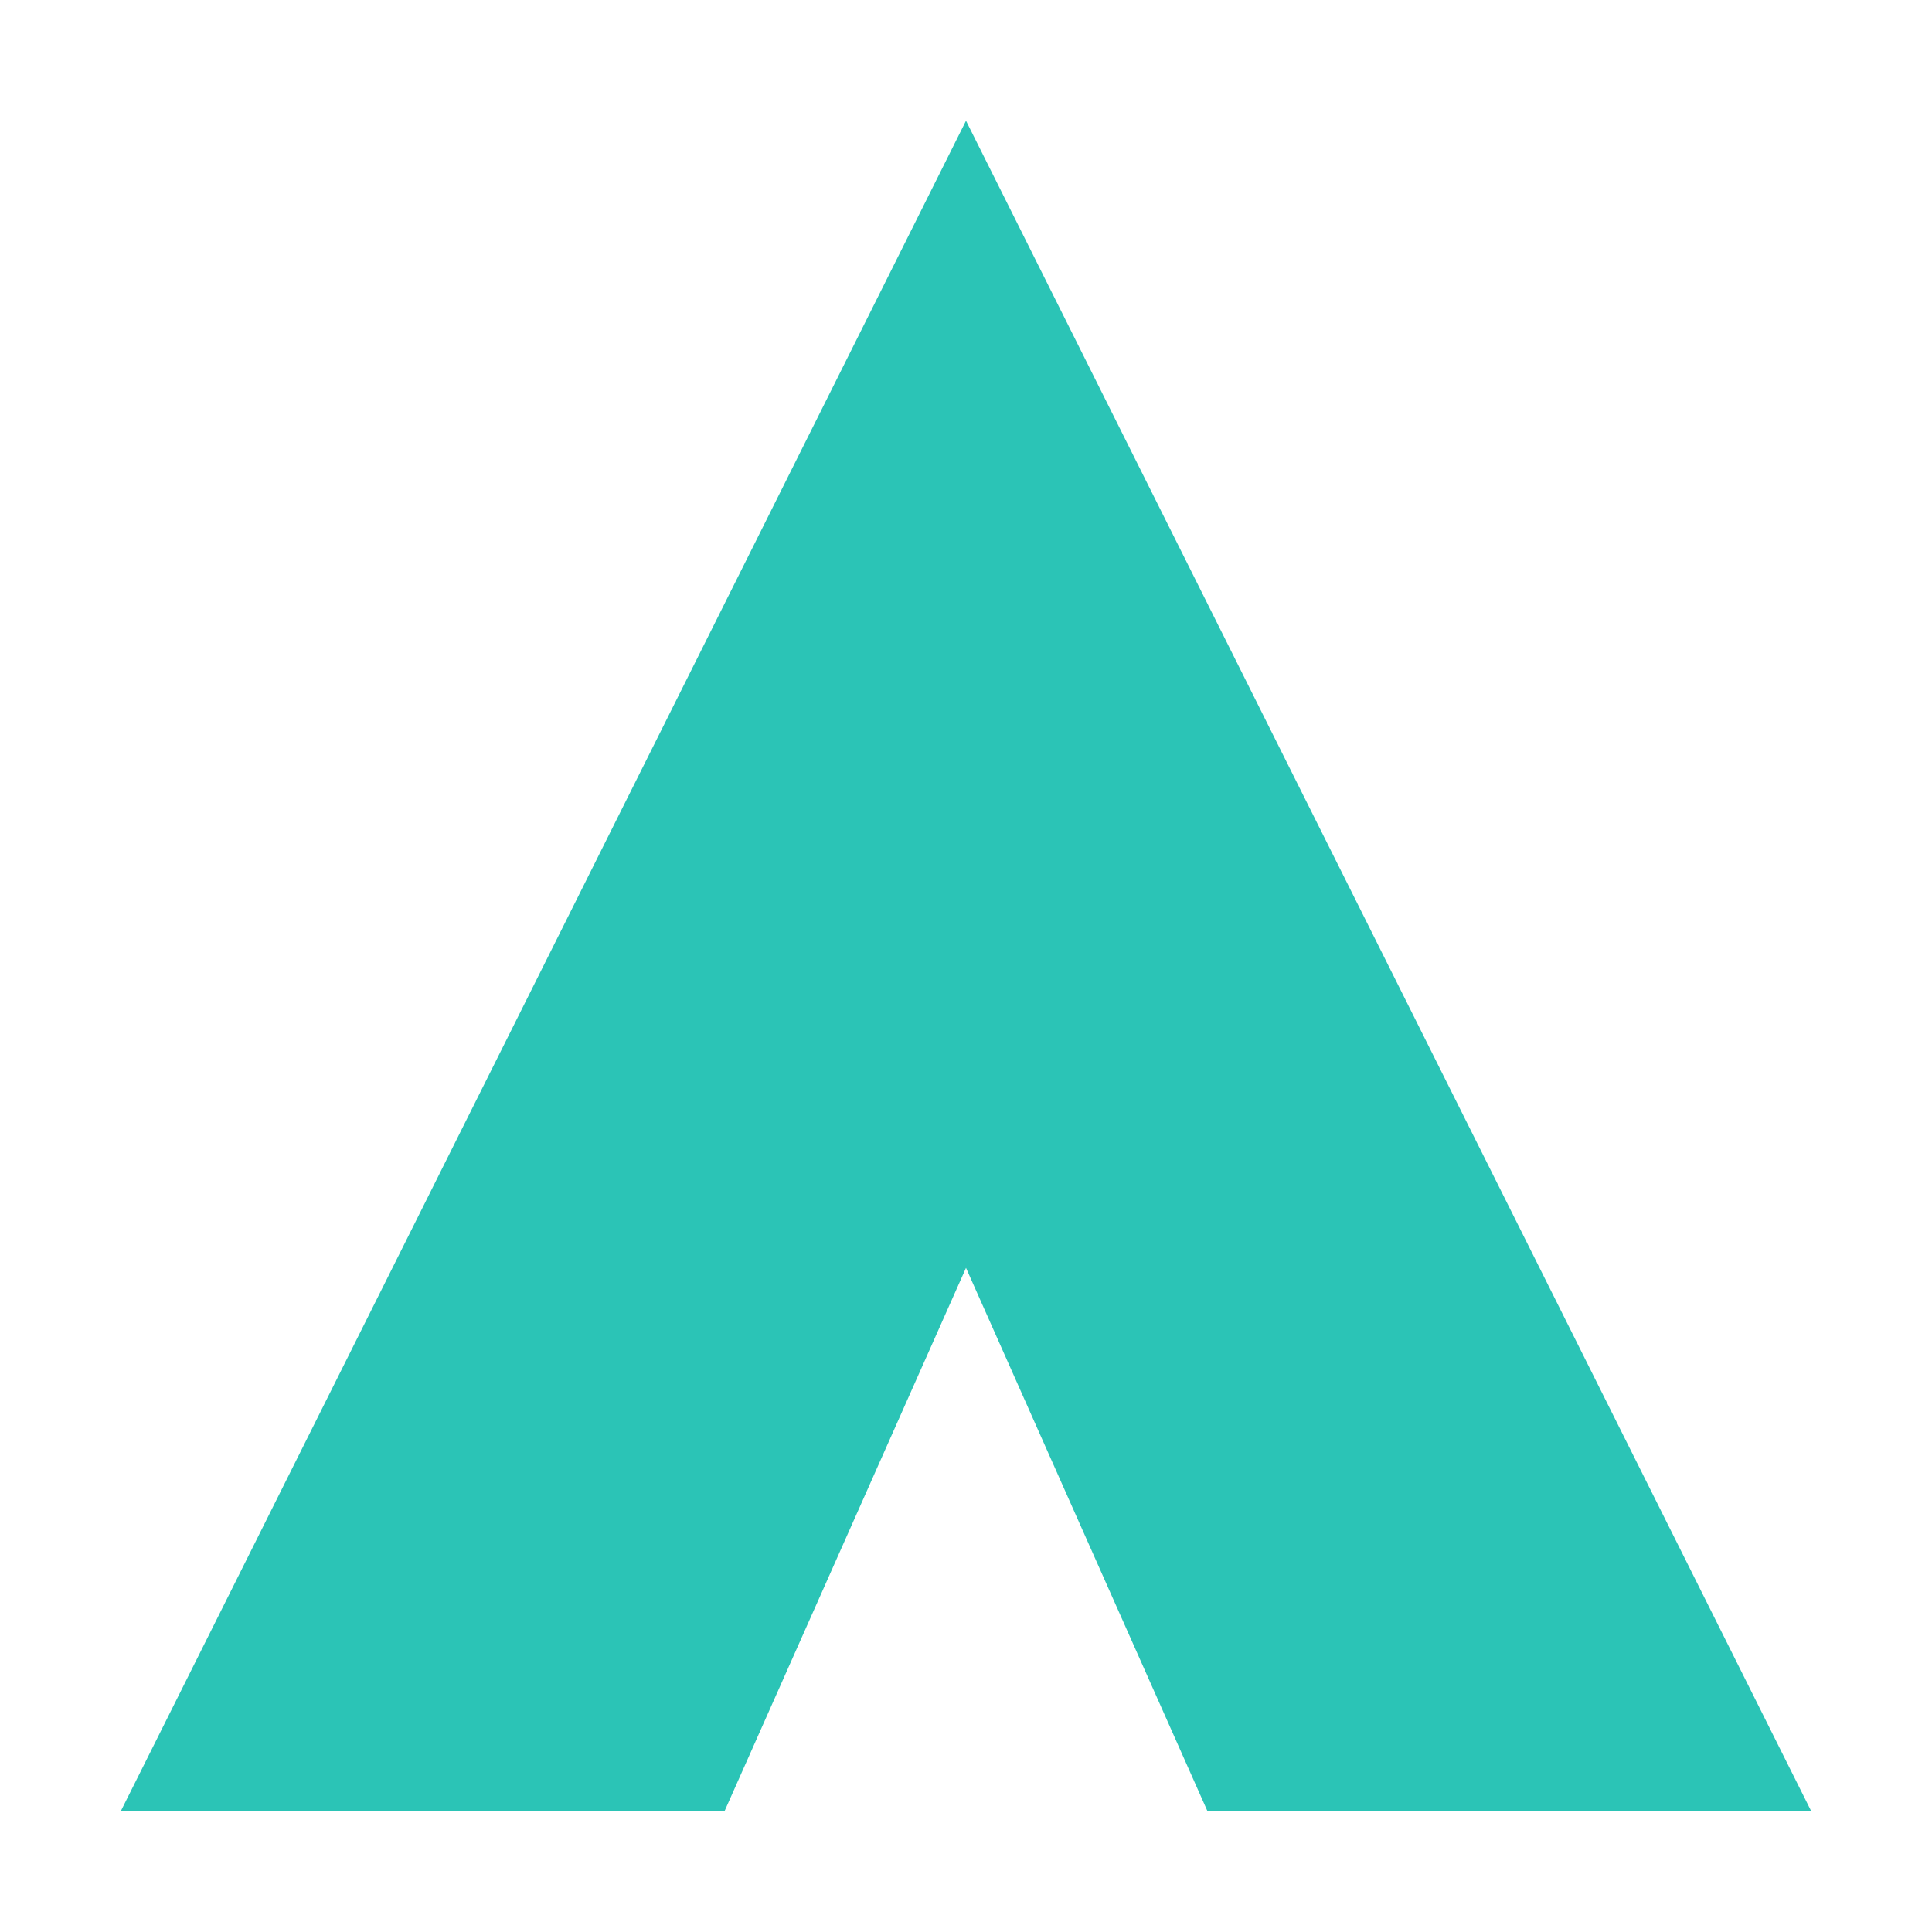
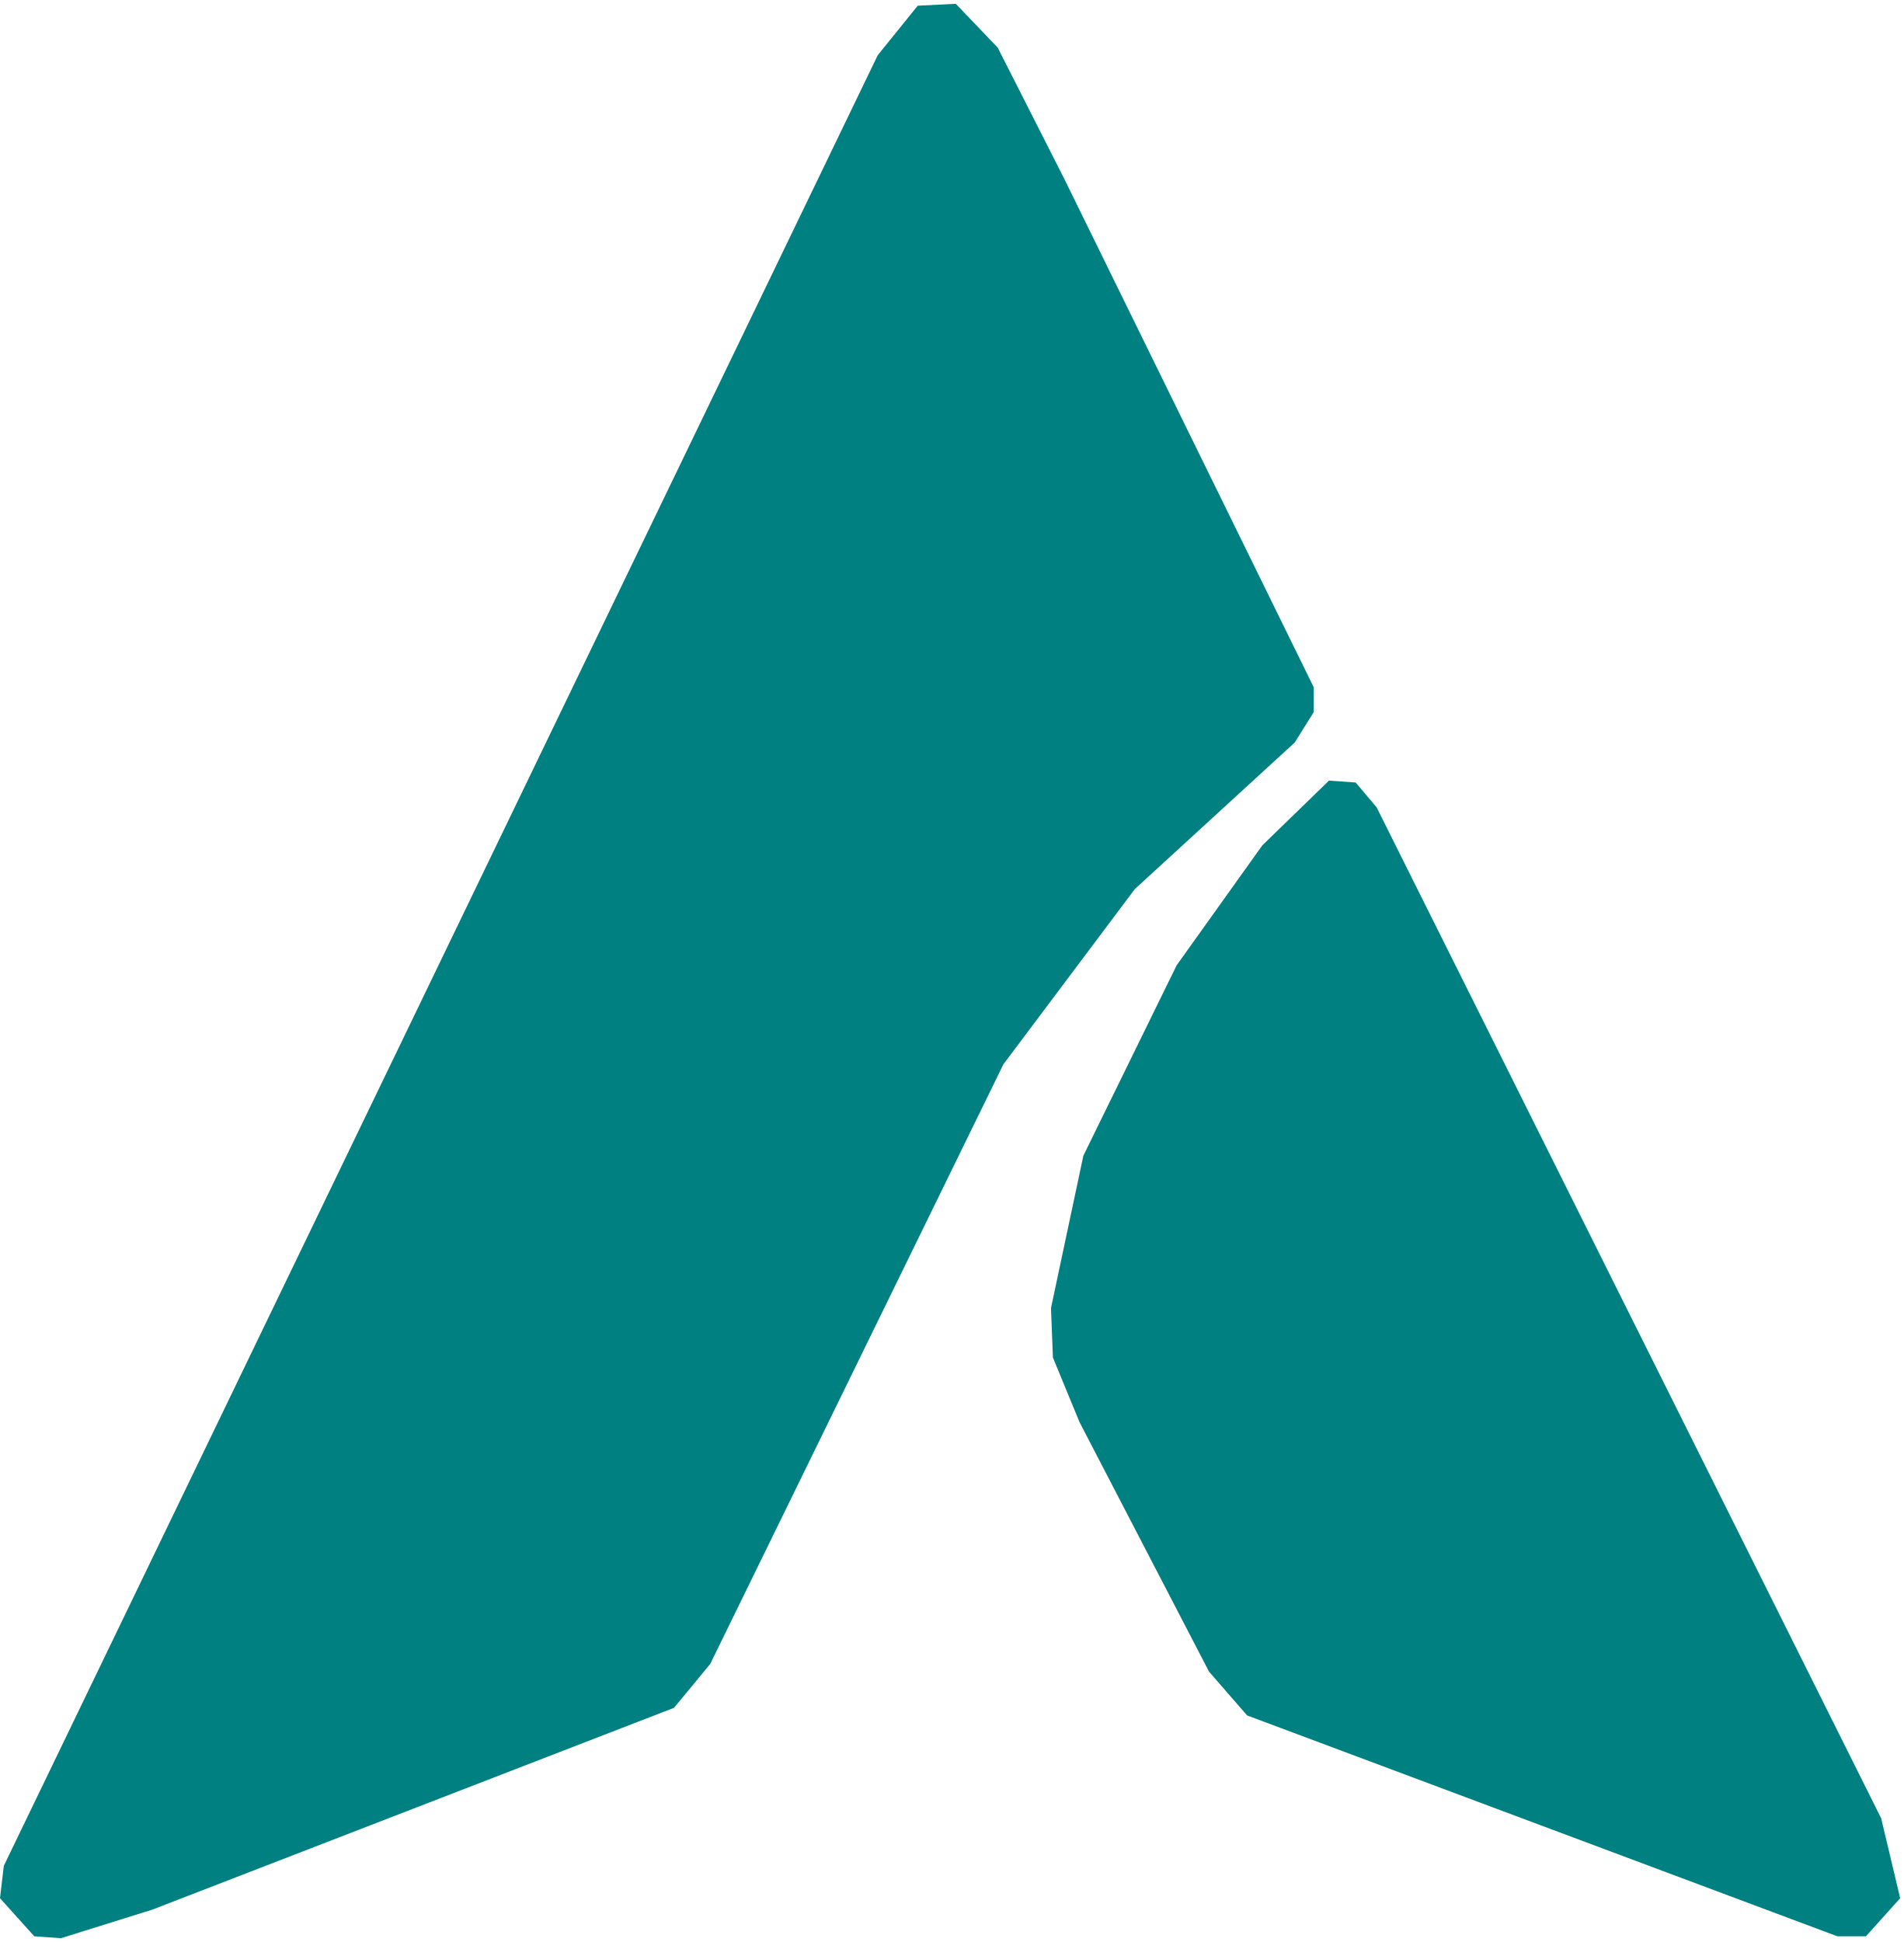
- <svg xmlns="http://www.w3.org/2000/svg" viewBox="0 0 32 32">
-   <path d="M16 2 30 30H20L16 21l-4 9H2z" fill="#2bc4b6" />
+ <svg xmlns="http://www.w3.org/2000/svg" viewBox="0 0 100 102.0">
+   <path fill="#008081" fill-rule="evenodd" d="M69.8 41.0 L66.3 44.4 L61.8 50.7 L56.9 60.7 L55.2 68.7 L55.3 71.3 L56.7 74.7 L63.5 87.8 L65.5 90.1 L96.5 101.7 L98.0 101.7 L99.8 99.7 L98.8 95.5 L72.3 42.4 L71.2 41.1Z M50.2 0.2 L48.2 0.3 L46.1 2.9 L0.2 98.0 L0.0 99.7 L1.8 101.7 L3.2 101.8 L8.0 100.3 L35.4 89.7 L37.3 87.4 L52.7 55.9 L59.6 46.7 L68.0 39.0 L69.0 37.4 L69.0 36.1 L55.9 9.4 L52.4 2.5Z" />
</svg>
